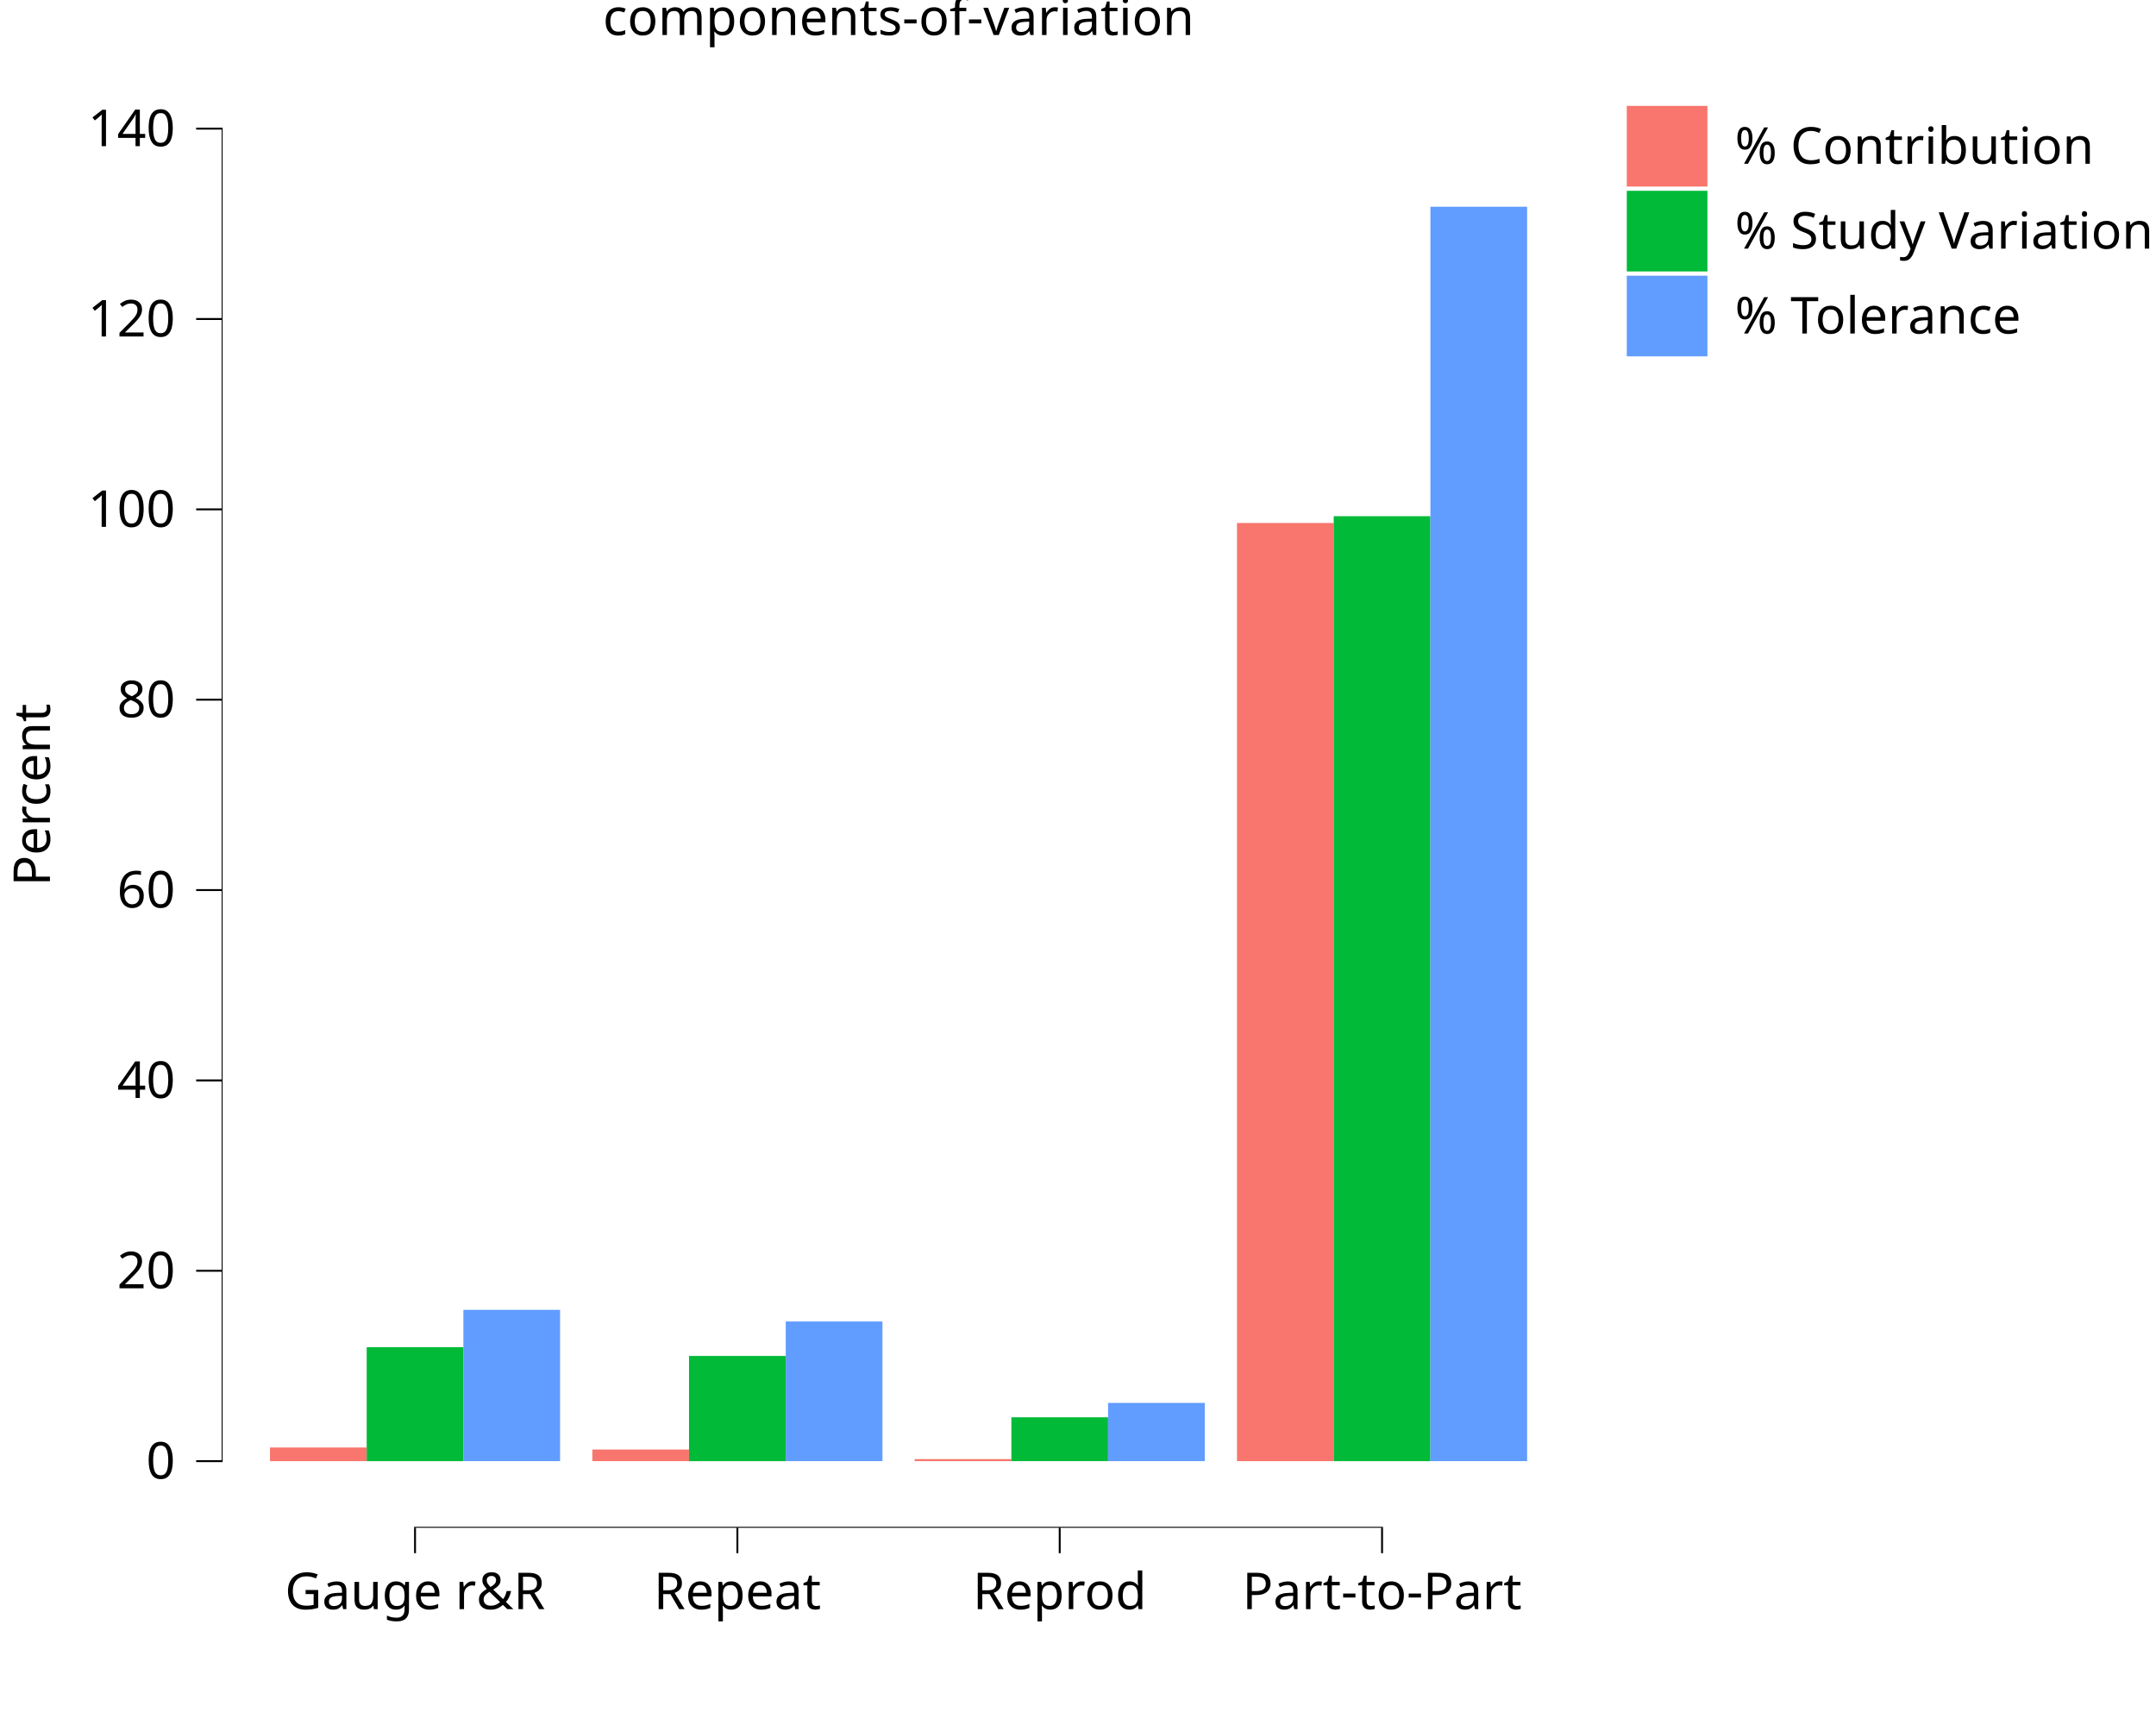
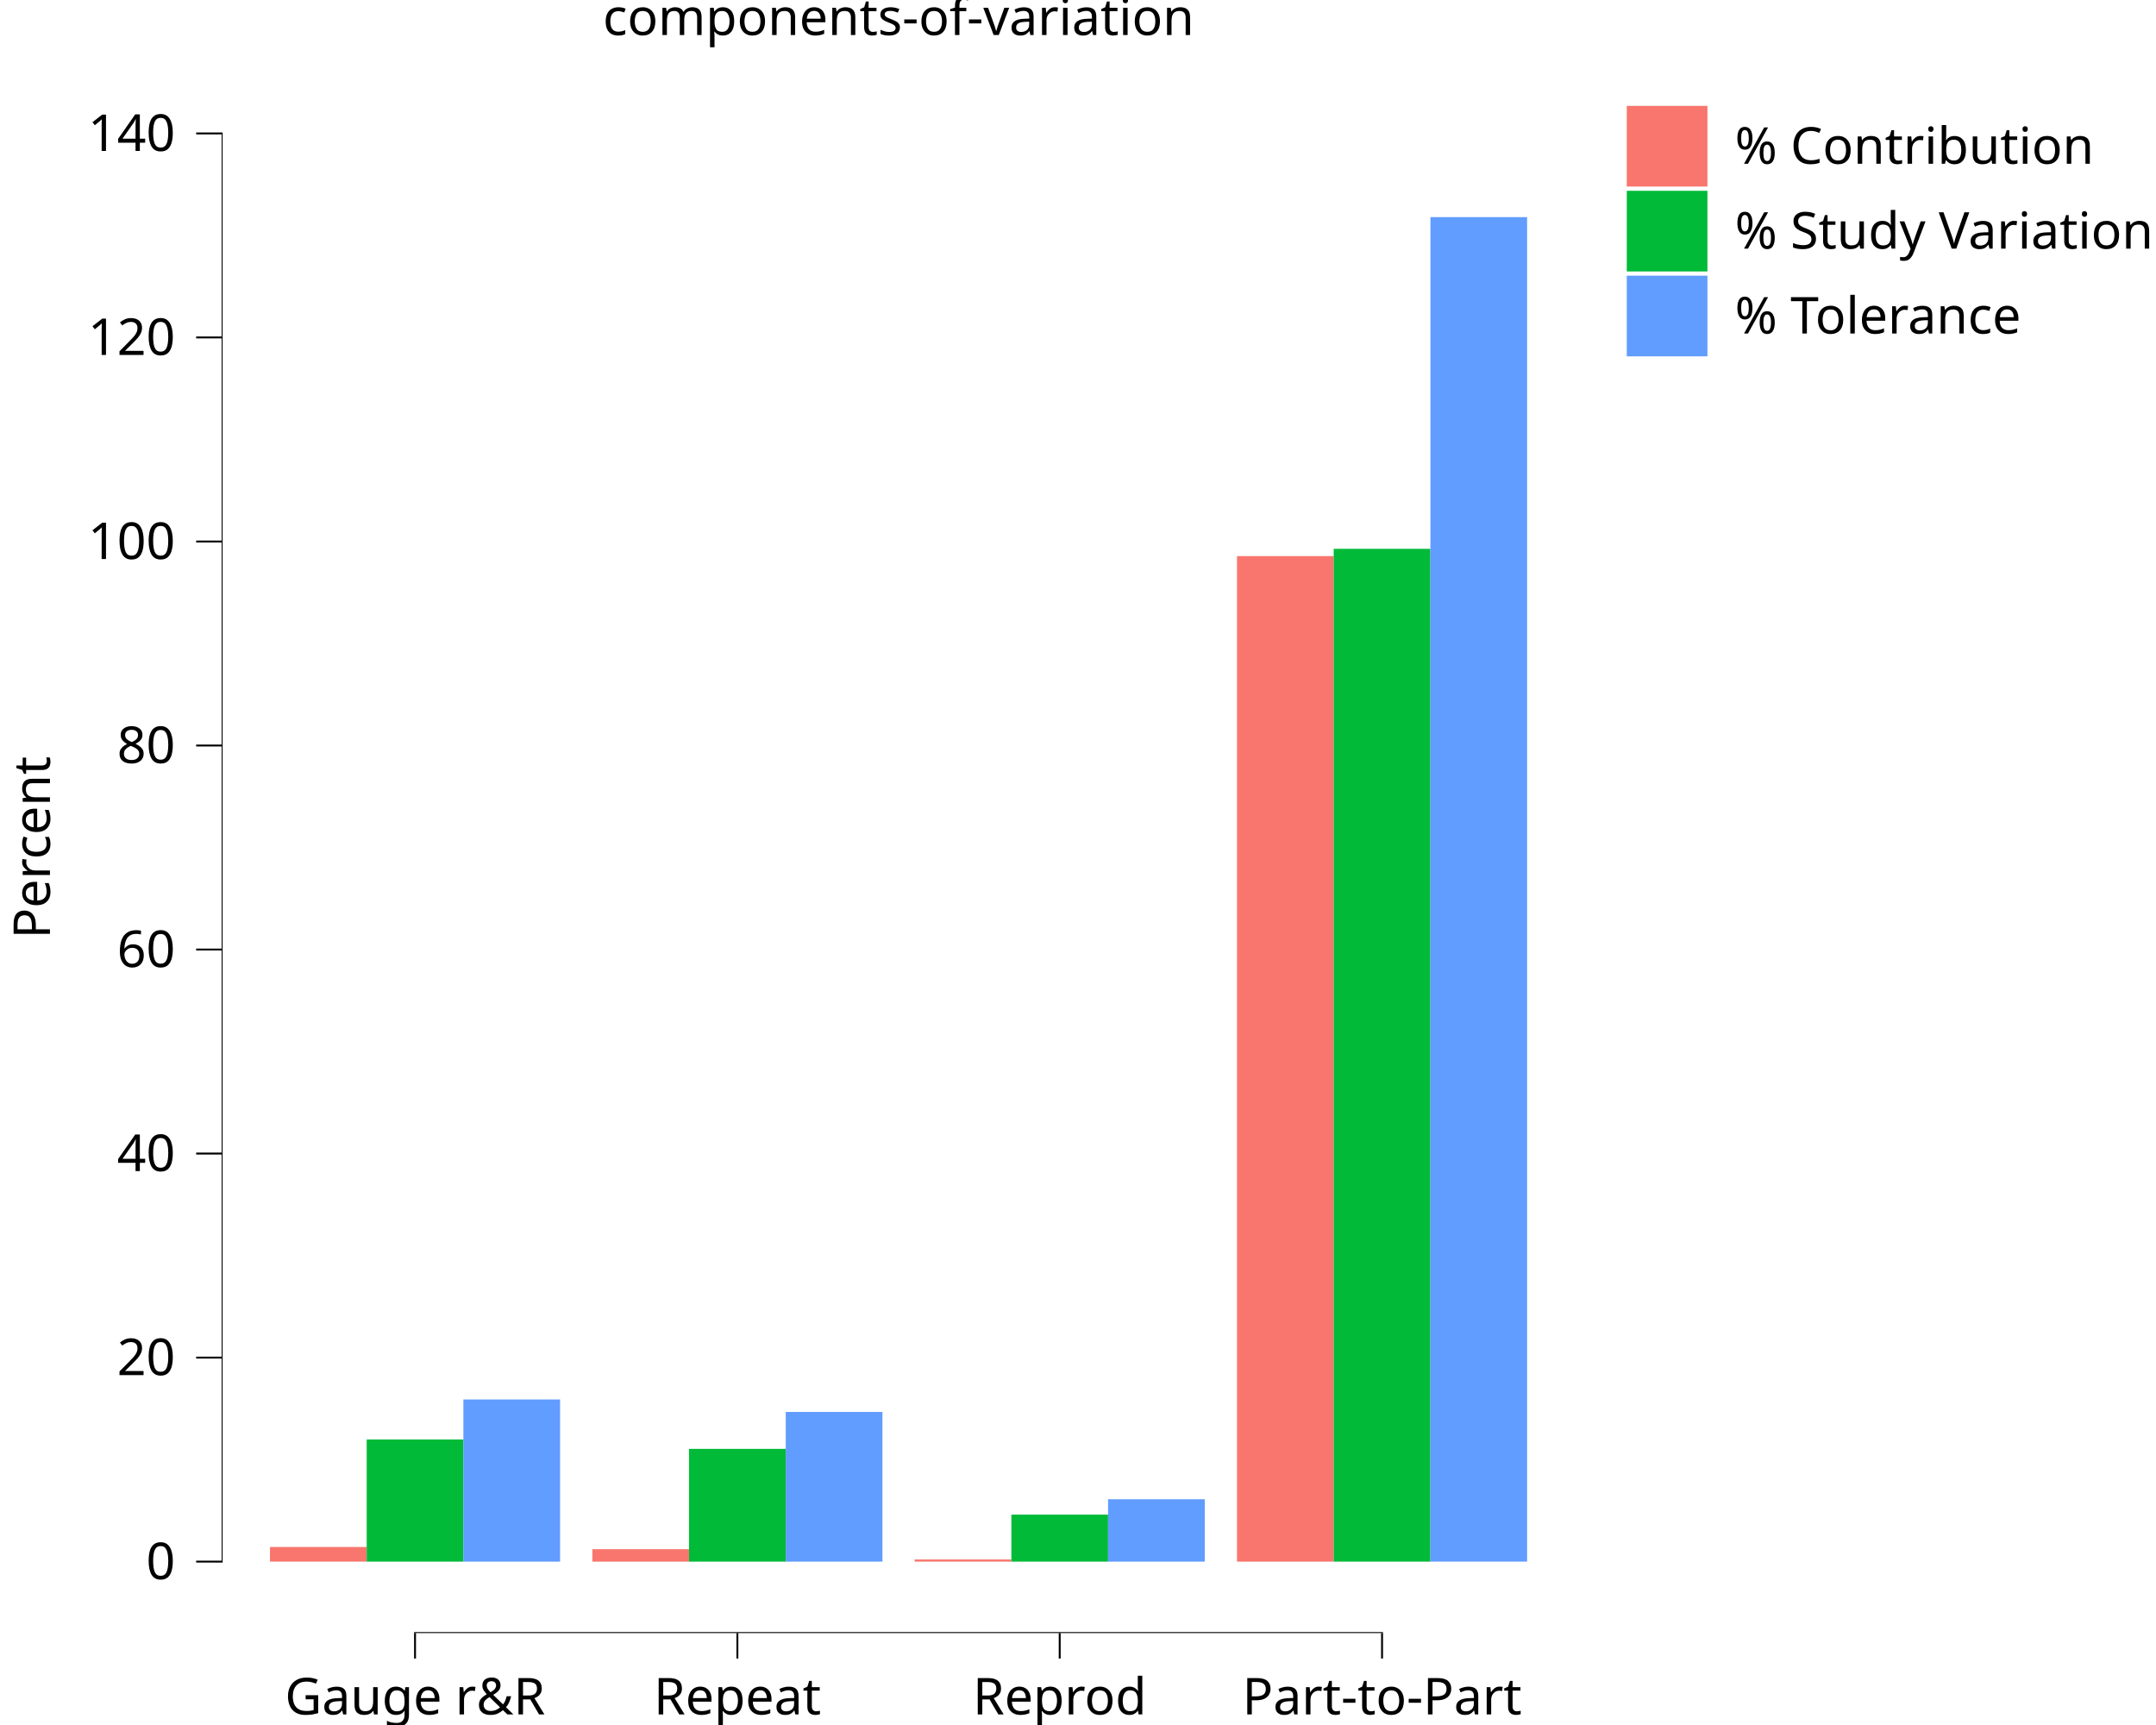
<svg xmlns="http://www.w3.org/2000/svg" class="svglite" data-engine-version="2.0" width="720.00pt" height="576.00pt" viewBox="0 0 720.00 576.00">
  <defs>
    <style type="text/css">
    .svglite line, .svglite polyline, .svglite polygon, .svglite path, .svglite rect, .svglite circle {
      fill: none;
      stroke: #000000;
      stroke-linecap: round;
      stroke-linejoin: round;
      stroke-miterlimit: 10.00;
    }
  </style>
  </defs>
  <rect width="100%" height="100%" style="stroke: none; fill: #FFFFFF;" />
  <defs>
    <clipPath id="cpMC4wMHw3MjAuMDB8MC4wMHw1NzYuMDA=">
      <rect x="0.00" y="0.00" width="720.00" height="576.00" />
    </clipPath>
  </defs>
  <g clip-path="url(#cpMC4wMHw3MjAuMDB8MC4wMHw1NzYuMDA=)">
    <rect x="-0" y="0.00" width="720.00" height="576.00" style="stroke-width: 10.67; stroke: none;" />
  </g>
  <defs>
-     <clipPath id="cpNzQuMDJ8NTI2LjEzfDIwLjcxfDUxMC4xNA==">
-       <rect x="74.02" y="20.71" width="452.11" height="489.43" />
+     <clipPath id="cpNzQuMDJ8NTI2LjEzfDIwLjcxfDU0NS4yOQ==">
+       <rect x="74.02" y="20.71" width="452.11" height="524.59" />
    </clipPath>
  </defs>
-   <g clip-path="url(#cpNzQuMDJ8NTI2LjEzfDIwLjcxfDUxMC4xNA==)">
-     <rect x="74.02" y="20.71" width="452.11" height="489.43" style="stroke-width: 10.67; stroke: none;" />
-     <rect x="90.16" y="483.34" width="32.29" height="4.56" style="stroke-width: 1.07; stroke: none; stroke-linecap: butt; stroke-linejoin: miter; fill: #F8766D;" />
-     <rect x="197.81" y="484.01" width="32.29" height="3.88" style="stroke-width: 1.07; stroke: none; stroke-linecap: butt; stroke-linejoin: miter; fill: #F8766D;" />
-     <rect x="305.45" y="487.22" width="32.29" height="0.67" style="stroke-width: 1.07; stroke: none; stroke-linecap: butt; stroke-linejoin: miter; fill: #F8766D;" />
-     <rect x="413.10" y="174.64" width="32.29" height="313.26" style="stroke-width: 1.07; stroke: none; stroke-linecap: butt; stroke-linejoin: miter; fill: #F8766D;" />
-     <rect x="122.46" y="449.84" width="32.29" height="38.06" style="stroke-width: 1.07; stroke: none; stroke-linecap: butt; stroke-linejoin: miter; fill: #00BA38;" />
-     <rect x="230.10" y="452.77" width="32.29" height="35.13" style="stroke-width: 1.07; stroke: none; stroke-linecap: butt; stroke-linejoin: miter; fill: #00BA38;" />
-     <rect x="337.75" y="473.25" width="32.29" height="14.64" style="stroke-width: 1.07; stroke: none; stroke-linecap: butt; stroke-linejoin: miter; fill: #00BA38;" />
-     <rect x="445.39" y="172.37" width="32.29" height="315.53" style="stroke-width: 1.07; stroke: none; stroke-linecap: butt; stroke-linejoin: miter; fill: #00BA38;" />
-     <rect x="154.75" y="437.37" width="32.29" height="50.52" style="stroke-width: 1.07; stroke: none; stroke-linecap: butt; stroke-linejoin: miter; fill: #619CFF;" />
-     <rect x="262.40" y="441.26" width="32.29" height="46.63" style="stroke-width: 1.07; stroke: none; stroke-linecap: butt; stroke-linejoin: miter; fill: #619CFF;" />
-     <rect x="370.04" y="468.45" width="32.29" height="19.44" style="stroke-width: 1.07; stroke: none; stroke-linecap: butt; stroke-linejoin: miter; fill: #619CFF;" />
-     <rect x="477.69" y="69.03" width="32.29" height="418.86" style="stroke-width: 1.07; stroke: none; stroke-linecap: butt; stroke-linejoin: miter; fill: #619CFF;" />
-     <line x1="138.28" y1="510.14" x2="461.86" y2="510.14" style="stroke-width: 0.64; stroke-linecap: butt;" />
-     <line x1="74.02" y1="488.21" x2="74.02" y2="42.64" style="stroke-width: 0.64; stroke-linecap: butt;" />
-     <rect x="74.02" y="20.71" width="452.11" height="489.43" style="stroke-width: 0.00; stroke: none;" />
+   <g clip-path="url(#cpNzQuMDJ8NTI2LjEzfDIwLjcxfDU0NS4yOQ==)">
+     <rect x="74.02" y="20.71" width="452.11" height="524.59" style="stroke-width: 10.67; stroke: none;" />
+     <rect x="90.16" y="516.56" width="32.29" height="4.88" style="stroke-width: 1.07; stroke: none; stroke-linecap: butt; stroke-linejoin: miter; fill: #F8766D;" />
+     <rect x="197.81" y="517.29" width="32.29" height="4.16" style="stroke-width: 1.07; stroke: none; stroke-linecap: butt; stroke-linejoin: miter; fill: #F8766D;" />
+     <rect x="305.45" y="520.73" width="32.29" height="0.72" style="stroke-width: 1.07; stroke: none; stroke-linecap: butt; stroke-linejoin: miter; fill: #F8766D;" />
+     <rect x="413.10" y="185.69" width="32.29" height="335.76" style="stroke-width: 1.07; stroke: none; stroke-linecap: butt; stroke-linejoin: miter; fill: #F8766D;" />
+     <rect x="122.46" y="480.66" width="32.29" height="40.79" style="stroke-width: 1.07; stroke: none; stroke-linecap: butt; stroke-linejoin: miter; fill: #00BA38;" />
+     <rect x="230.10" y="483.80" width="32.29" height="37.65" style="stroke-width: 1.07; stroke: none; stroke-linecap: butt; stroke-linejoin: miter; fill: #00BA38;" />
+     <rect x="337.75" y="505.75" width="32.29" height="15.70" style="stroke-width: 1.07; stroke: none; stroke-linecap: butt; stroke-linejoin: miter; fill: #00BA38;" />
+     <rect x="445.39" y="183.26" width="32.29" height="338.19" style="stroke-width: 1.07; stroke: none; stroke-linecap: butt; stroke-linejoin: miter; fill: #00BA38;" />
+     <rect x="154.75" y="467.30" width="32.29" height="54.15" style="stroke-width: 1.07; stroke: none; stroke-linecap: butt; stroke-linejoin: miter; fill: #619CFF;" />
+     <rect x="262.40" y="471.47" width="32.29" height="49.98" style="stroke-width: 1.07; stroke: none; stroke-linecap: butt; stroke-linejoin: miter; fill: #619CFF;" />
+     <rect x="370.04" y="500.61" width="32.29" height="20.84" style="stroke-width: 1.07; stroke: none; stroke-linecap: butt; stroke-linejoin: miter; fill: #619CFF;" />
+     <rect x="477.69" y="72.50" width="32.29" height="448.94" style="stroke-width: 1.07; stroke: none; stroke-linecap: butt; stroke-linejoin: miter; fill: #619CFF;" />
+     <line x1="138.28" y1="545.29" x2="461.86" y2="545.29" style="stroke-width: 0.64; stroke-linecap: butt;" />
+     <line x1="74.02" y1="521.77" x2="74.02" y2="44.23" style="stroke-width: 0.64; stroke-linecap: butt;" />
+     <rect x="74.02" y="20.71" width="452.11" height="524.59" style="stroke-width: 0.00; stroke: none;" />
  </g>
  <g clip-path="url(#cpMC4wMHw3MjAuMDB8MC4wMHw1NzYuMDA=)">
-     <polyline points="74.02,510.14 74.02,20.71 " style="stroke-width: 0.00; stroke: none; stroke-linecap: butt;" />
-     <text x="58.54" y="493.74" text-anchor="end" style="font-size: 17.00px; font-family: sans;" textLength="9.46px" lengthAdjust="spacingAndGlyphs">0</text>
-     <text x="58.54" y="430.18" text-anchor="end" style="font-size: 17.00px; font-family: sans;" textLength="18.91px" lengthAdjust="spacingAndGlyphs">20</text>
-     <text x="58.54" y="366.62" text-anchor="end" style="font-size: 17.00px; font-family: sans;" textLength="18.91px" lengthAdjust="spacingAndGlyphs">40</text>
-     <text x="58.54" y="303.05" text-anchor="end" style="font-size: 17.00px; font-family: sans;" textLength="18.91px" lengthAdjust="spacingAndGlyphs">60</text>
-     <text x="58.54" y="239.49" text-anchor="end" style="font-size: 17.00px; font-family: sans;" textLength="18.91px" lengthAdjust="spacingAndGlyphs">80</text>
-     <text x="58.54" y="175.93" text-anchor="end" style="font-size: 17.00px; font-family: sans;" textLength="28.37px" lengthAdjust="spacingAndGlyphs">100</text>
-     <text x="58.54" y="112.37" text-anchor="end" style="font-size: 17.00px; font-family: sans;" textLength="28.37px" lengthAdjust="spacingAndGlyphs">120</text>
-     <text x="58.54" y="48.80" text-anchor="end" style="font-size: 17.00px; font-family: sans;" textLength="28.37px" lengthAdjust="spacingAndGlyphs">140</text>
-     <polyline points="65.51,487.89 74.02,487.89 " style="stroke-width: 0.64; stroke-linecap: butt;" />
-     <polyline points="65.51,424.33 74.02,424.33 " style="stroke-width: 0.64; stroke-linecap: butt;" />
-     <polyline points="65.51,360.77 74.02,360.77 " style="stroke-width: 0.64; stroke-linecap: butt;" />
-     <polyline points="65.51,297.21 74.02,297.21 " style="stroke-width: 0.64; stroke-linecap: butt;" />
-     <polyline points="65.51,233.64 74.02,233.64 " style="stroke-width: 0.64; stroke-linecap: butt;" />
-     <polyline points="65.51,170.08 74.02,170.08 " style="stroke-width: 0.64; stroke-linecap: butt;" />
-     <polyline points="65.51,106.52 74.02,106.52 " style="stroke-width: 0.64; stroke-linecap: butt;" />
-     <polyline points="65.51,42.95 74.02,42.95 " style="stroke-width: 0.64; stroke-linecap: butt;" />
-     <polyline points="74.02,510.14 526.13,510.14 " style="stroke-width: 0.00; stroke: none; stroke-linecap: butt;" />
-     <polyline points="138.60,518.64 138.60,510.14 " style="stroke-width: 0.64; stroke-linecap: butt;" />
-     <polyline points="246.25,518.64 246.25,510.14 " style="stroke-width: 0.64; stroke-linecap: butt;" />
-     <polyline points="353.89,518.64 353.89,510.14 " style="stroke-width: 0.64; stroke-linecap: butt;" />
-     <polyline points="461.54,518.64 461.54,510.14 " style="stroke-width: 0.64; stroke-linecap: butt;" />
-     <text x="138.60" y="537.32" text-anchor="middle" style="font-size: 17.00px; font-family: sans;" textLength="85.06px" lengthAdjust="spacingAndGlyphs">Gauge r&amp;R</text>
-     <text x="246.25" y="537.32" text-anchor="middle" style="font-size: 17.00px; font-family: sans;" textLength="54.82px" lengthAdjust="spacingAndGlyphs">Repeat</text>
-     <text x="353.89" y="537.32" text-anchor="middle" style="font-size: 17.00px; font-family: sans;" textLength="55.76px" lengthAdjust="spacingAndGlyphs">Reprod</text>
-     <text x="461.54" y="537.32" text-anchor="middle" style="font-size: 17.00px; font-family: sans;" textLength="87.86px" lengthAdjust="spacingAndGlyphs">Part-to-Part</text>
-     <text transform="translate(16.68,265.42) rotate(-90)" text-anchor="middle" style="font-size: 17.00px; font-family: sans;" textLength="58.60px" lengthAdjust="spacingAndGlyphs">Percent</text>
+     <polyline points="74.02,545.29 74.02,20.71 " style="stroke-width: 0.00; stroke: none; stroke-linecap: butt;" />
+     <text x="58.54" y="527.30" text-anchor="end" style="font-size: 17.00px; font-family: sans;" textLength="9.46px" lengthAdjust="spacingAndGlyphs">0</text>
+     <text x="58.54" y="459.17" text-anchor="end" style="font-size: 17.00px; font-family: sans;" textLength="18.91px" lengthAdjust="spacingAndGlyphs">20</text>
+     <text x="58.54" y="391.04" text-anchor="end" style="font-size: 17.00px; font-family: sans;" textLength="18.91px" lengthAdjust="spacingAndGlyphs">40</text>
+     <text x="58.54" y="322.91" text-anchor="end" style="font-size: 17.00px; font-family: sans;" textLength="18.91px" lengthAdjust="spacingAndGlyphs">60</text>
+     <text x="58.54" y="254.79" text-anchor="end" style="font-size: 17.00px; font-family: sans;" textLength="18.91px" lengthAdjust="spacingAndGlyphs">80</text>
+     <text x="58.54" y="186.66" text-anchor="end" style="font-size: 17.00px; font-family: sans;" textLength="28.37px" lengthAdjust="spacingAndGlyphs">100</text>
+     <text x="58.54" y="118.53" text-anchor="end" style="font-size: 17.00px; font-family: sans;" textLength="28.37px" lengthAdjust="spacingAndGlyphs">120</text>
+     <text x="58.54" y="50.40" text-anchor="end" style="font-size: 17.00px; font-family: sans;" textLength="28.37px" lengthAdjust="spacingAndGlyphs">140</text>
+     <polyline points="65.51,521.45 74.02,521.45 " style="stroke-width: 0.64; stroke-linecap: butt;" />
+     <polyline points="65.51,453.32 74.02,453.32 " style="stroke-width: 0.64; stroke-linecap: butt;" />
+     <polyline points="65.51,385.19 74.02,385.19 " style="stroke-width: 0.64; stroke-linecap: butt;" />
+     <polyline points="65.51,317.06 74.02,317.06 " style="stroke-width: 0.64; stroke-linecap: butt;" />
+     <polyline points="65.51,248.94 74.02,248.94 " style="stroke-width: 0.64; stroke-linecap: butt;" />
+     <polyline points="65.51,180.81 74.02,180.81 " style="stroke-width: 0.64; stroke-linecap: butt;" />
+     <polyline points="65.51,112.68 74.02,112.68 " style="stroke-width: 0.64; stroke-linecap: butt;" />
+     <polyline points="65.51,44.55 74.02,44.55 " style="stroke-width: 0.64; stroke-linecap: butt;" />
+     <polyline points="74.02,545.29 526.13,545.29 " style="stroke-width: 0.00; stroke: none; stroke-linecap: butt;" />
+     <polyline points="138.60,553.80 138.60,545.29 " style="stroke-width: 0.64; stroke-linecap: butt;" />
+     <polyline points="246.25,553.80 246.25,545.29 " style="stroke-width: 0.64; stroke-linecap: butt;" />
+     <polyline points="353.89,553.80 353.89,545.29 " style="stroke-width: 0.64; stroke-linecap: butt;" />
+     <polyline points="461.54,553.80 461.54,545.29 " style="stroke-width: 0.64; stroke-linecap: butt;" />
+     <text x="138.60" y="572.47" text-anchor="middle" style="font-size: 17.00px; font-family: sans;" textLength="85.06px" lengthAdjust="spacingAndGlyphs">Gauge r&amp;R</text>
+     <text x="246.25" y="572.47" text-anchor="middle" style="font-size: 17.00px; font-family: sans;" textLength="54.82px" lengthAdjust="spacingAndGlyphs">Repeat</text>
+     <text x="353.89" y="572.47" text-anchor="middle" style="font-size: 17.00px; font-family: sans;" textLength="55.76px" lengthAdjust="spacingAndGlyphs">Reprod</text>
+     <text x="461.54" y="572.47" text-anchor="middle" style="font-size: 17.00px; font-family: sans;" textLength="87.86px" lengthAdjust="spacingAndGlyphs">Part-to-Part</text>
+     <text transform="translate(16.68,283.00) rotate(-90)" text-anchor="middle" style="font-size: 17.00px; font-family: sans;" textLength="58.60px" lengthAdjust="spacingAndGlyphs">Percent</text>
    <rect x="537.09" y="20.71" width="182.91" height="104.47" style="stroke-width: 0.75; stroke: none;" />
    <rect x="537.09" y="20.71" width="182.91" height="104.47" style="stroke-width: 10.67; stroke: none;" />
    <rect x="542.57" y="34.66" width="28.35" height="28.35" style="stroke-width: 10.67; stroke: none;" />
    <rect x="543.27" y="35.36" width="26.93" height="26.93" style="stroke-width: 1.07; stroke: none; stroke-linecap: butt; stroke-linejoin: miter; fill: #F8766D;" />
    <rect x="542.57" y="63.00" width="28.35" height="28.35" style="stroke-width: 10.67; stroke: none;" />
    <rect x="543.27" y="63.71" width="26.93" height="26.93" style="stroke-width: 1.07; stroke: none; stroke-linecap: butt; stroke-linejoin: miter; fill: #00BA38;" />
    <rect x="542.57" y="91.35" width="28.35" height="28.35" style="stroke-width: 10.67; stroke: none;" />
    <rect x="543.27" y="92.06" width="26.93" height="26.93" style="stroke-width: 1.07; stroke: none; stroke-linecap: butt; stroke-linejoin: miter; fill: #619CFF;" />
    <text x="579.38" y="54.68" style="font-size: 17.00px; font-family: sans;" textLength="111.51px" lengthAdjust="spacingAndGlyphs">% Contribution</text>
    <text x="579.38" y="83.03" style="font-size: 17.00px; font-family: sans;" textLength="135.14px" lengthAdjust="spacingAndGlyphs">% Study Variation</text>
    <text x="579.38" y="111.37" style="font-size: 17.00px; font-family: sans;" textLength="95.44px" lengthAdjust="spacingAndGlyphs">% Tolerance</text>
    <text x="300.07" y="11.70" text-anchor="middle" style="font-size: 17.00px; font-family: sans;" textLength="182.40px" lengthAdjust="spacingAndGlyphs">components-of-variation</text>
  </g>
</svg>
